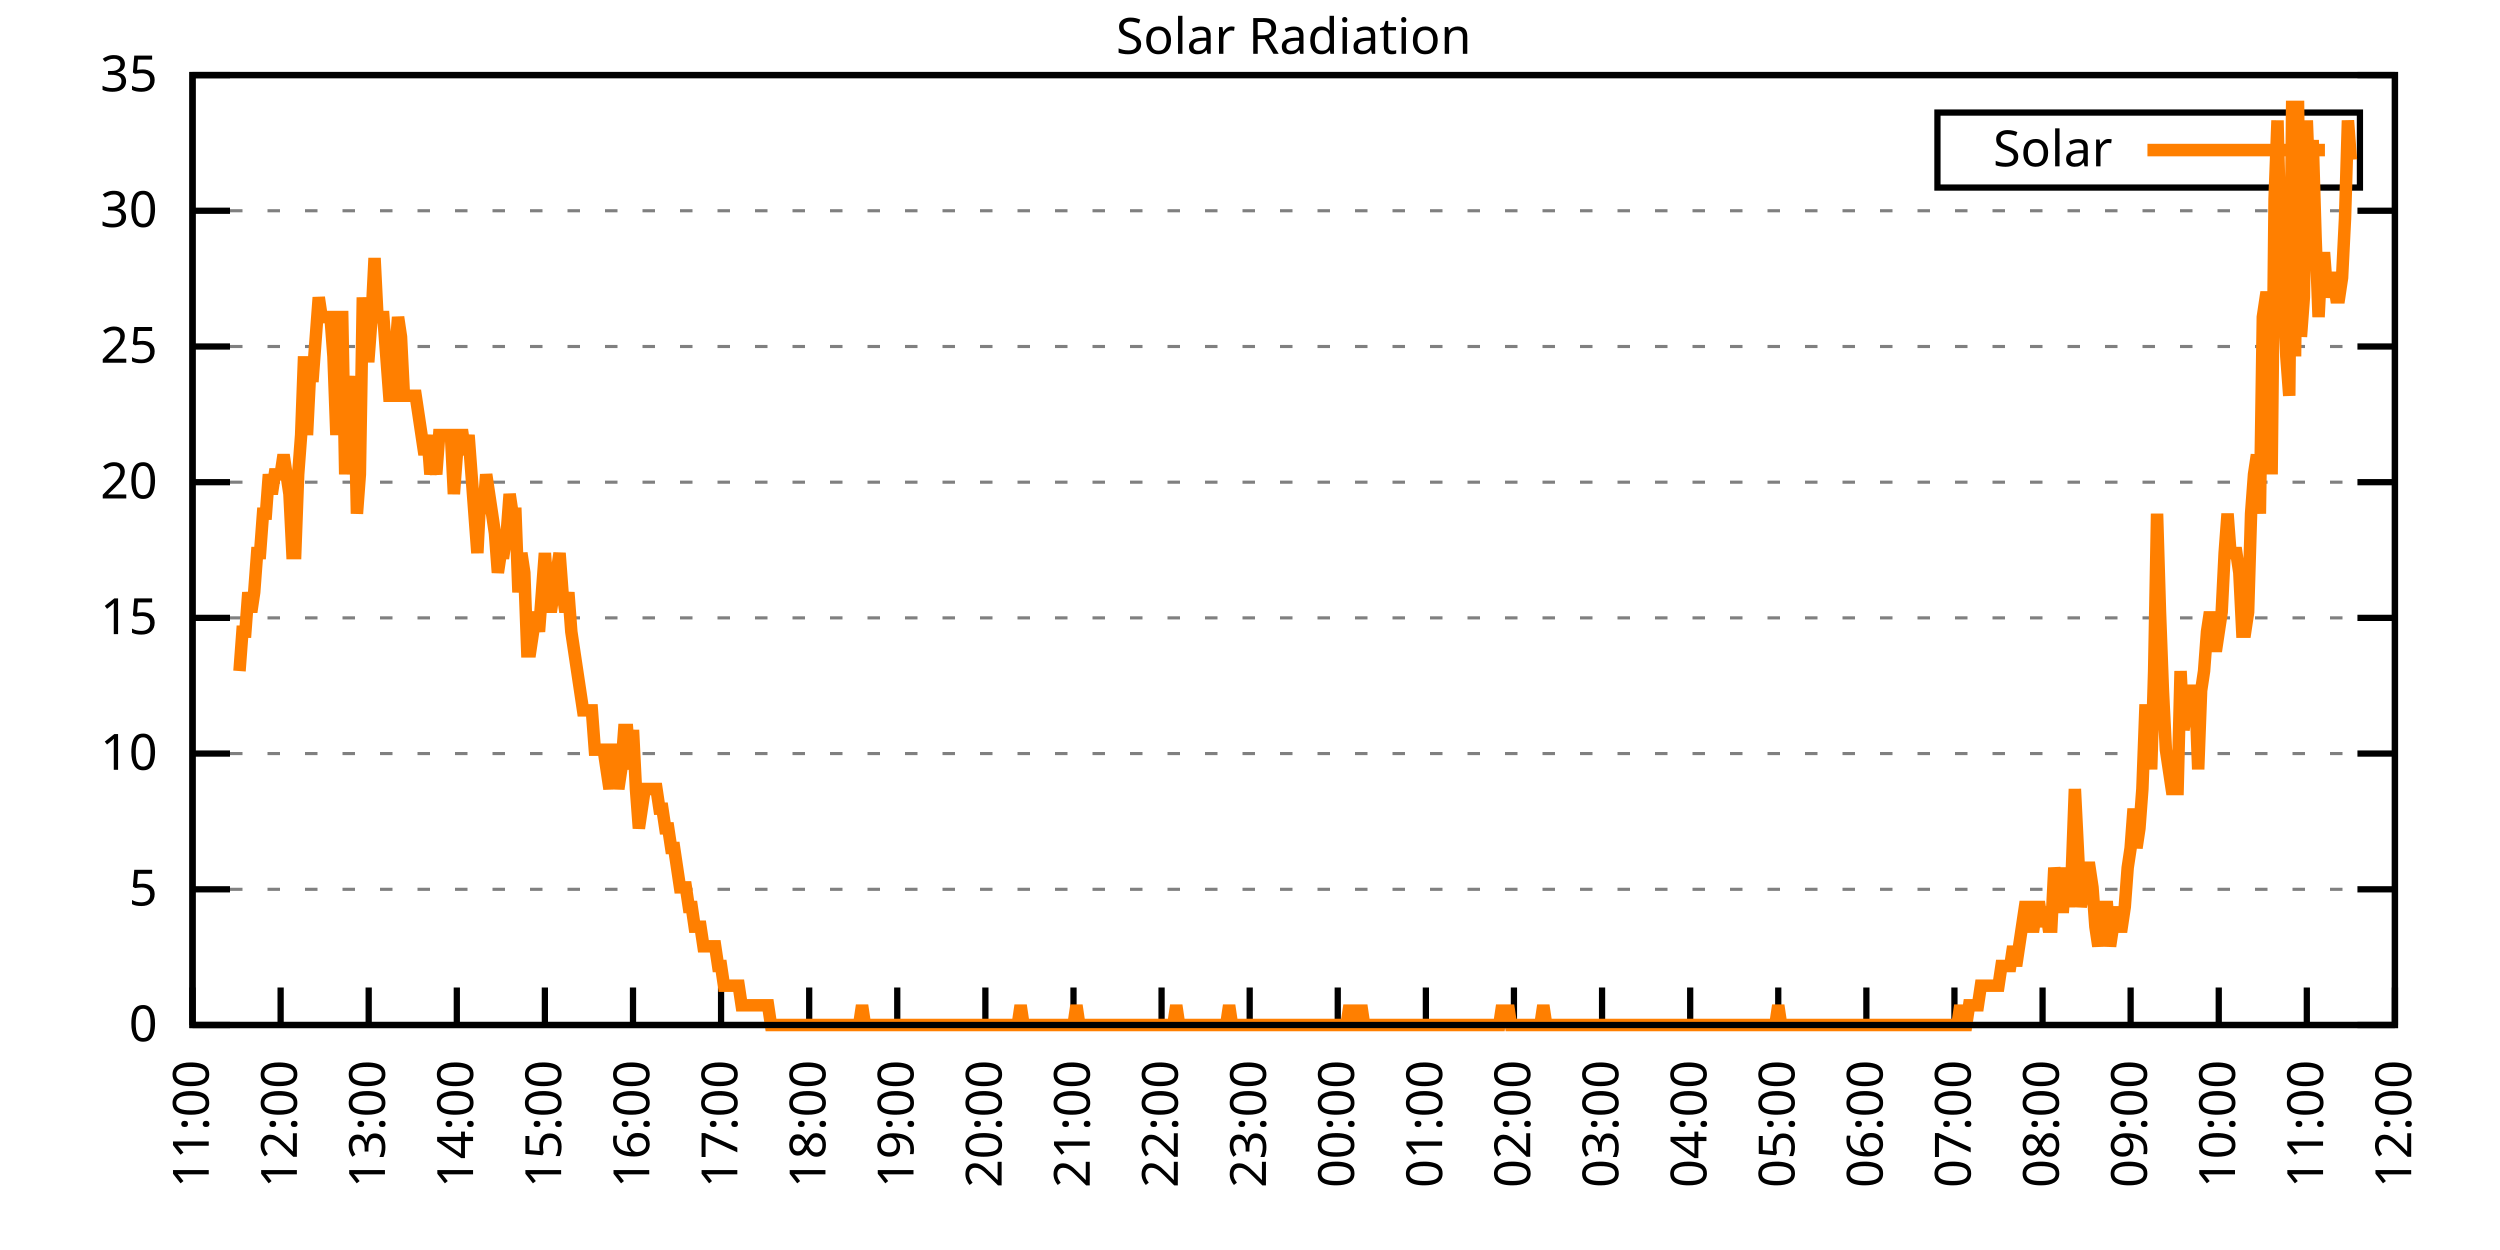
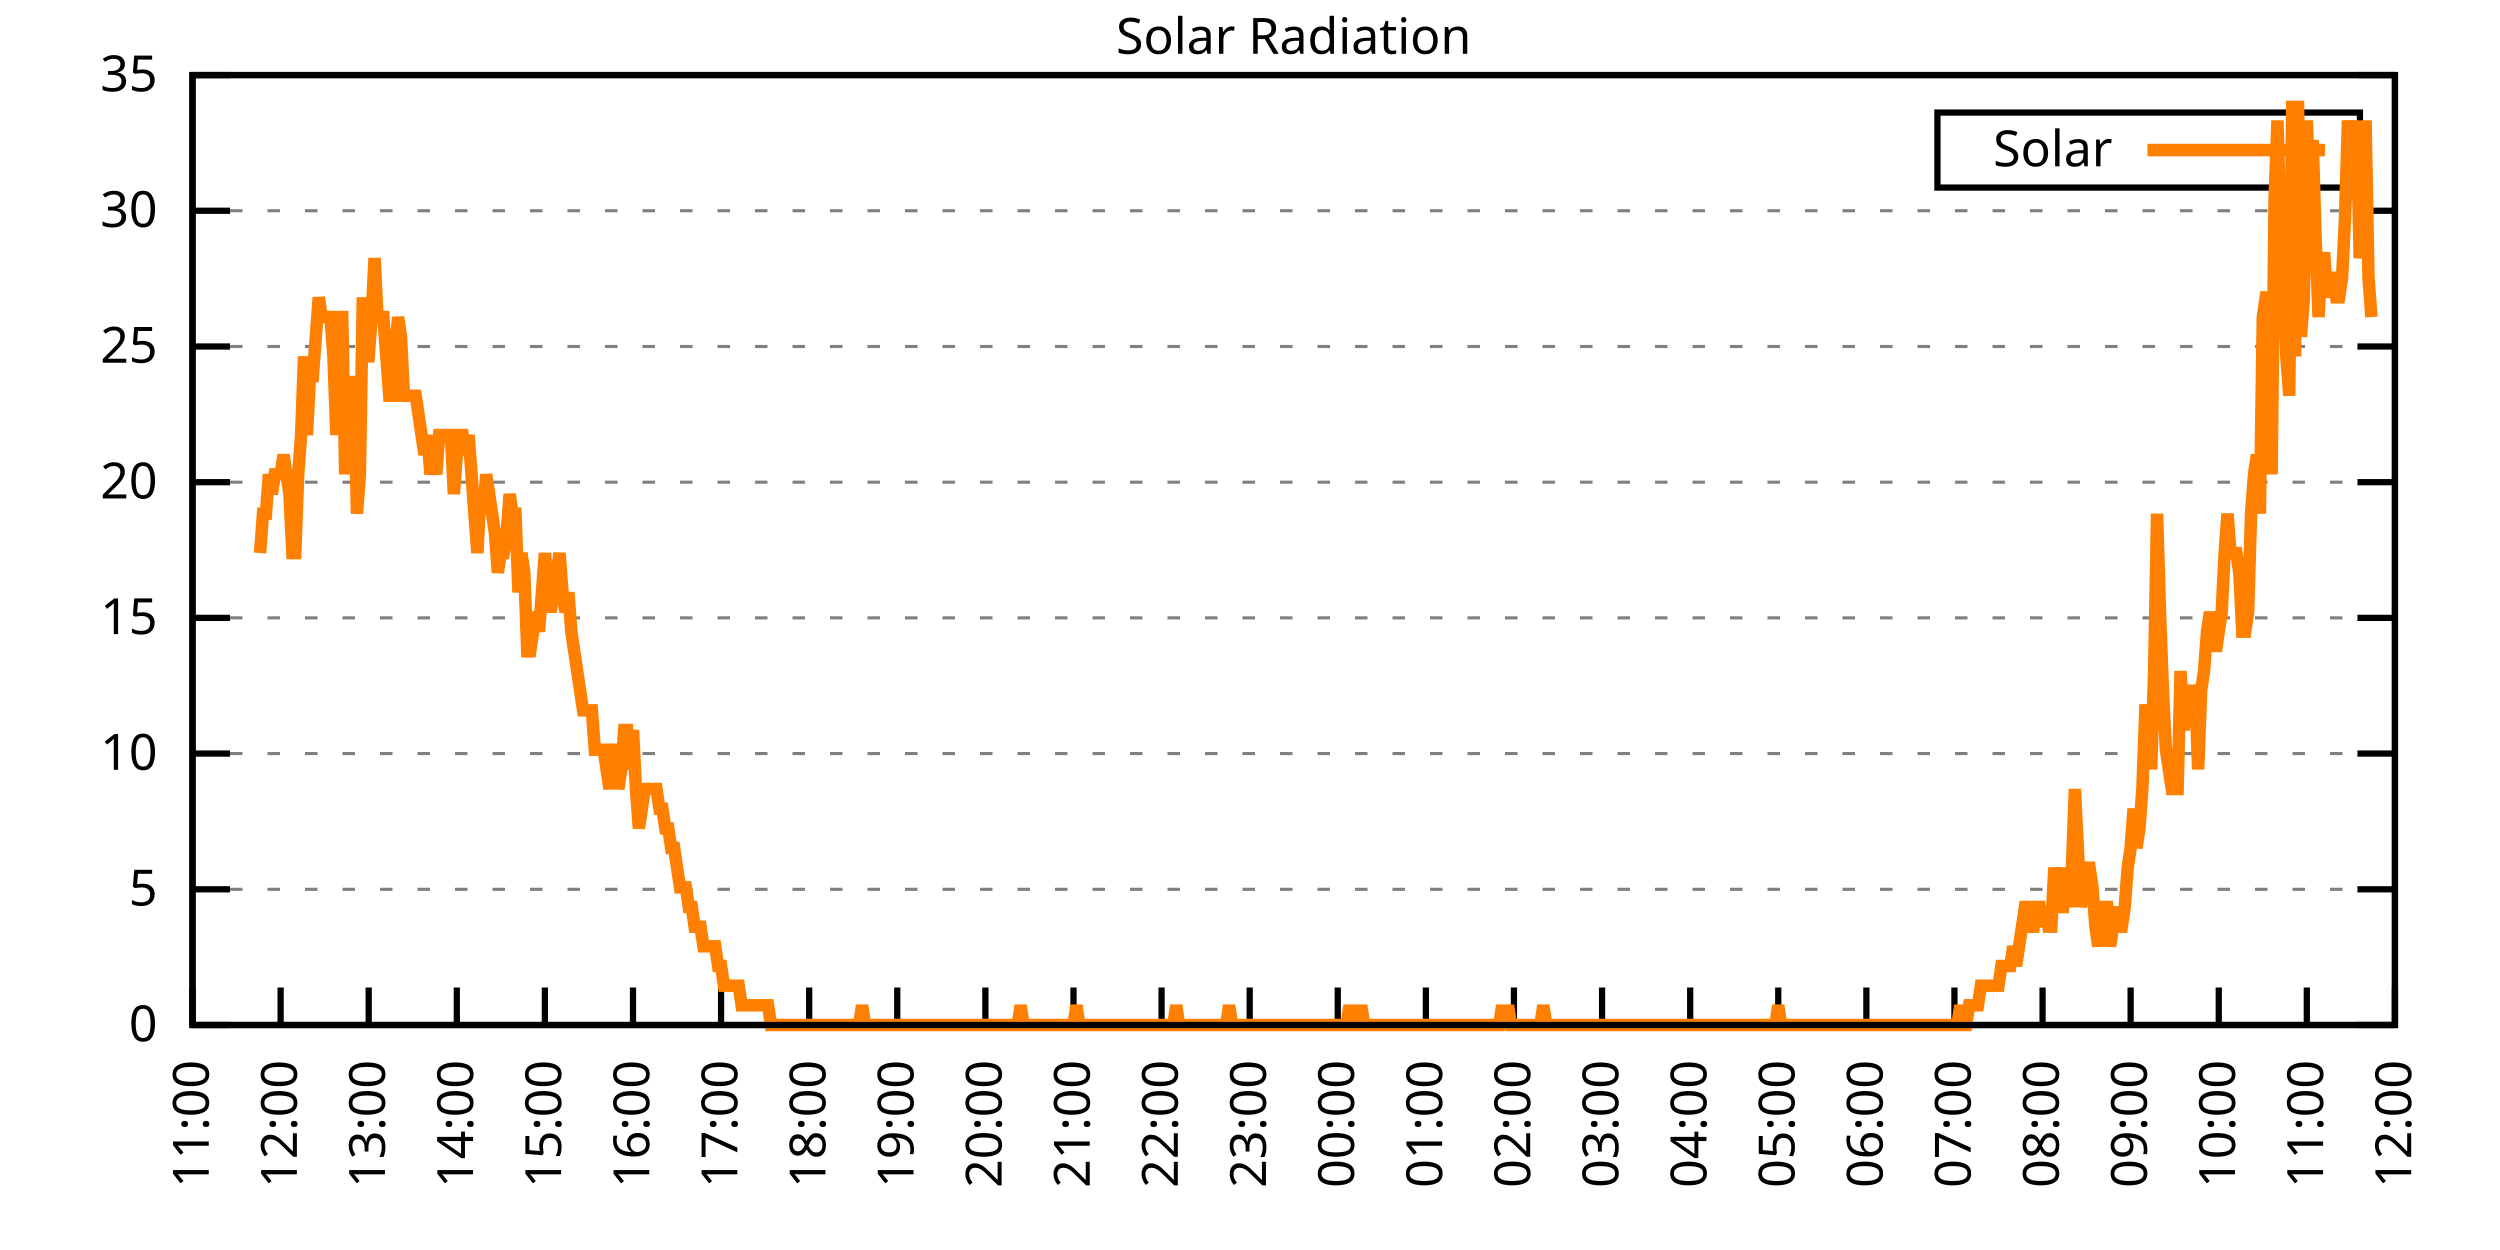
<svg xmlns="http://www.w3.org/2000/svg" xmlns:xlink="http://www.w3.org/1999/xlink" width="400" height="200" viewBox="0 0 400 200">
  <g id="gnuplot_canvas">
    <rect x="0" y="0" width="400" height="200" fill="none" />
    <defs>
      <circle id="gpDot" r="0.5" stroke-width="0.5" stroke="currentColor" />
      <path id="gpPt0" stroke-width="0.333" stroke="currentColor" d="M-1,0 h2 M0,-1 v2" />
      <path id="gpPt1" stroke-width="0.333" stroke="currentColor" d="M-1,-1 L1,1 M1,-1 L-1,1" />
      <path id="gpPt2" stroke-width="0.333" stroke="currentColor" d="M-1,0 L1,0 M0,-1 L0,1 M-1,-1 L1,1 M-1,1 L1,-1" />
      <rect id="gpPt3" stroke-width="0.333" stroke="currentColor" x="-1" y="-1" width="2" height="2" />
      <rect id="gpPt4" stroke-width="0.333" stroke="currentColor" fill="currentColor" x="-1" y="-1" width="2" height="2" />
      <circle id="gpPt5" stroke-width="0.333" stroke="currentColor" cx="0" cy="0" r="1" />
      <use xlink:href="#gpPt5" id="gpPt6" fill="currentColor" stroke="none" />
      <path id="gpPt7" stroke-width="0.333" stroke="currentColor" d="M0,-1.33 L-1.33,0.67 L1.33,0.67 z" />
      <use xlink:href="#gpPt7" id="gpPt8" fill="currentColor" stroke="none" />
      <use xlink:href="#gpPt7" id="gpPt9" stroke="currentColor" transform="rotate(180)" />
      <use xlink:href="#gpPt9" id="gpPt10" fill="currentColor" stroke="none" />
      <use xlink:href="#gpPt3" id="gpPt11" stroke="currentColor" transform="rotate(45)" />
      <use xlink:href="#gpPt11" id="gpPt12" fill="currentColor" stroke="none" />
      <path id="gpPt13" stroke-width="0.333" stroke="currentColor" d="M0,1.330 L1.265,0.411 L0.782,-1.067 L-0.782,-1.076 L-1.265,0.411 z" />
      <use xlink:href="#gpPt13" id="gpPt14" fill="currentColor" stroke="none" />
      <filter id="textbox" filterUnits="objectBoundingBox" x="0" y="0" height="1" width="1">
        <feFlood flood-color="white" flood-opacity="1" result="bgnd" />
        <feComposite in="SourceGraphic" in2="bgnd" operator="atop" />
      </filter>
      <filter id="greybox" filterUnits="objectBoundingBox" x="0" y="0" height="1" width="1">
        <feFlood flood-color="lightgrey" flood-opacity="1" result="grey" />
        <feComposite in="SourceGraphic" in2="grey" operator="atop" />
      </filter>
    </defs>
    <g fill="none" color="white" stroke="currentColor" stroke-width="1.00" stroke-linecap="butt" stroke-linejoin="miter">
</g>
    <g fill="none" color="black" stroke="currentColor" stroke-width="1.00" stroke-linecap="butt" stroke-linejoin="miter">
      <g stroke="none" shape-rendering="crispEdges">
        <polygon fill="rgb(255, 255, 255)" points="30.80,164.00 383.18,164.00 383.18,12.02 30.80,12.02 " />
      </g>
    </g>
    <g fill="none" color="black" stroke="currentColor" stroke-width="1.00" stroke-linecap="butt" stroke-linejoin="miter">
</g>
    <g fill="none" color="black" stroke="black" stroke-width="0.50" stroke-linecap="butt" stroke-linejoin="miter">
</g>
    <g fill="none" color="gray" stroke="currentColor" stroke-width="0.50" stroke-linecap="butt" stroke-linejoin="miter">
      <path stroke="gray" stroke-dasharray="2,4" class="gridline" d="M30.80,164.00 L383.19,164.00  " />
    </g>
    <g fill="none" color="gray" stroke="gray" stroke-width="1.00" stroke-linecap="butt" stroke-linejoin="miter">
</g>
    <g fill="none" color="black" stroke="currentColor" stroke-width="1.00" stroke-linecap="butt" stroke-linejoin="miter">
      <path stroke="black" d="M30.80,164.00 L36.80,164.00 M383.19,164.00 L377.19,164.00  " />
      <g transform="translate(25.20,166.60)" stroke="none" fill="black" font-family="Sans" font-size="8.00" text-anchor="end">
        <text>
          <tspan font-family="Sans"> 0</tspan>
        </text>
      </g>
    </g>
    <g fill="none" color="black" stroke="currentColor" stroke-width="1.00" stroke-linecap="butt" stroke-linejoin="miter">
</g>
    <g fill="none" color="black" stroke="black" stroke-width="0.50" stroke-linecap="butt" stroke-linejoin="miter">
</g>
    <g fill="none" color="gray" stroke="currentColor" stroke-width="0.50" stroke-linecap="butt" stroke-linejoin="miter">
      <path stroke="gray" stroke-dasharray="2,4" class="gridline" d="M30.80,142.29 L383.19,142.29  " />
    </g>
    <g fill="none" color="gray" stroke="gray" stroke-width="1.00" stroke-linecap="butt" stroke-linejoin="miter">
</g>
    <g fill="none" color="black" stroke="currentColor" stroke-width="1.00" stroke-linecap="butt" stroke-linejoin="miter">
      <path stroke="black" d="M30.80,142.29 L36.80,142.29 M383.19,142.29 L377.19,142.29  " />
      <g transform="translate(25.20,144.89)" stroke="none" fill="black" font-family="Sans" font-size="8.00" text-anchor="end">
        <text>
          <tspan font-family="Sans"> 5</tspan>
        </text>
      </g>
    </g>
    <g fill="none" color="black" stroke="currentColor" stroke-width="1.00" stroke-linecap="butt" stroke-linejoin="miter">
</g>
    <g fill="none" color="black" stroke="black" stroke-width="0.50" stroke-linecap="butt" stroke-linejoin="miter">
</g>
    <g fill="none" color="gray" stroke="currentColor" stroke-width="0.50" stroke-linecap="butt" stroke-linejoin="miter">
      <path stroke="gray" stroke-dasharray="2,4" class="gridline" d="M30.80,120.57 L383.19,120.57  " />
    </g>
    <g fill="none" color="gray" stroke="gray" stroke-width="1.00" stroke-linecap="butt" stroke-linejoin="miter">
</g>
    <g fill="none" color="black" stroke="currentColor" stroke-width="1.00" stroke-linecap="butt" stroke-linejoin="miter">
      <path stroke="black" d="M30.80,120.57 L36.80,120.57 M383.19,120.57 L377.19,120.57  " />
      <g transform="translate(25.20,123.17)" stroke="none" fill="black" font-family="Sans" font-size="8.00" text-anchor="end">
        <text>
          <tspan font-family="Sans"> 10</tspan>
        </text>
      </g>
    </g>
    <g fill="none" color="black" stroke="currentColor" stroke-width="1.00" stroke-linecap="butt" stroke-linejoin="miter">
</g>
    <g fill="none" color="black" stroke="black" stroke-width="0.50" stroke-linecap="butt" stroke-linejoin="miter">
</g>
    <g fill="none" color="gray" stroke="currentColor" stroke-width="0.50" stroke-linecap="butt" stroke-linejoin="miter">
      <path stroke="gray" stroke-dasharray="2,4" class="gridline" d="M30.80,98.86 L383.19,98.86  " />
    </g>
    <g fill="none" color="gray" stroke="gray" stroke-width="1.00" stroke-linecap="butt" stroke-linejoin="miter">
</g>
    <g fill="none" color="black" stroke="currentColor" stroke-width="1.00" stroke-linecap="butt" stroke-linejoin="miter">
      <path stroke="black" d="M30.80,98.86 L36.80,98.86 M383.19,98.86 L377.19,98.86  " />
      <g transform="translate(25.20,101.46)" stroke="none" fill="black" font-family="Sans" font-size="8.00" text-anchor="end">
        <text>
          <tspan font-family="Sans"> 15</tspan>
        </text>
      </g>
    </g>
    <g fill="none" color="black" stroke="currentColor" stroke-width="1.00" stroke-linecap="butt" stroke-linejoin="miter">
</g>
    <g fill="none" color="black" stroke="black" stroke-width="0.50" stroke-linecap="butt" stroke-linejoin="miter">
</g>
    <g fill="none" color="gray" stroke="currentColor" stroke-width="0.50" stroke-linecap="butt" stroke-linejoin="miter">
      <path stroke="gray" stroke-dasharray="2,4" class="gridline" d="M30.80,77.15 L383.19,77.15  " />
    </g>
    <g fill="none" color="gray" stroke="gray" stroke-width="1.00" stroke-linecap="butt" stroke-linejoin="miter">
</g>
    <g fill="none" color="black" stroke="currentColor" stroke-width="1.00" stroke-linecap="butt" stroke-linejoin="miter">
      <path stroke="black" d="M30.80,77.15 L36.80,77.15 M383.19,77.15 L377.19,77.15  " />
      <g transform="translate(25.20,79.75)" stroke="none" fill="black" font-family="Sans" font-size="8.00" text-anchor="end">
        <text>
          <tspan font-family="Sans"> 20</tspan>
        </text>
      </g>
    </g>
    <g fill="none" color="black" stroke="currentColor" stroke-width="1.00" stroke-linecap="butt" stroke-linejoin="miter">
</g>
    <g fill="none" color="black" stroke="black" stroke-width="0.50" stroke-linecap="butt" stroke-linejoin="miter">
</g>
    <g fill="none" color="gray" stroke="currentColor" stroke-width="0.50" stroke-linecap="butt" stroke-linejoin="miter">
      <path stroke="gray" stroke-dasharray="2,4" class="gridline" d="M30.80,55.44 L383.19,55.44  " />
    </g>
    <g fill="none" color="gray" stroke="gray" stroke-width="1.00" stroke-linecap="butt" stroke-linejoin="miter">
</g>
    <g fill="none" color="black" stroke="currentColor" stroke-width="1.00" stroke-linecap="butt" stroke-linejoin="miter">
      <path stroke="black" d="M30.80,55.44 L36.80,55.44 M383.19,55.44 L377.19,55.44  " />
      <g transform="translate(25.20,58.04)" stroke="none" fill="black" font-family="Sans" font-size="8.00" text-anchor="end">
        <text>
          <tspan font-family="Sans"> 25</tspan>
        </text>
      </g>
    </g>
    <g fill="none" color="black" stroke="currentColor" stroke-width="1.00" stroke-linecap="butt" stroke-linejoin="miter">
</g>
    <g fill="none" color="black" stroke="black" stroke-width="0.50" stroke-linecap="butt" stroke-linejoin="miter">
</g>
    <g fill="none" color="gray" stroke="currentColor" stroke-width="0.50" stroke-linecap="butt" stroke-linejoin="miter">
      <path stroke="gray" stroke-dasharray="2,4" class="gridline" d="M30.80,33.72 L383.19,33.72  " />
    </g>
    <g fill="none" color="gray" stroke="gray" stroke-width="1.00" stroke-linecap="butt" stroke-linejoin="miter">
</g>
    <g fill="none" color="black" stroke="currentColor" stroke-width="1.00" stroke-linecap="butt" stroke-linejoin="miter">
      <path stroke="black" d="M30.80,33.72 L36.80,33.72 M383.19,33.72 L377.19,33.72  " />
      <g transform="translate(25.20,36.32)" stroke="none" fill="black" font-family="Sans" font-size="8.00" text-anchor="end">
        <text>
          <tspan font-family="Sans"> 30</tspan>
        </text>
      </g>
    </g>
    <g fill="none" color="black" stroke="currentColor" stroke-width="1.00" stroke-linecap="butt" stroke-linejoin="miter">
</g>
    <g fill="none" color="black" stroke="black" stroke-width="0.50" stroke-linecap="butt" stroke-linejoin="miter">
</g>
    <g fill="none" color="gray" stroke="currentColor" stroke-width="0.50" stroke-linecap="butt" stroke-linejoin="miter">
      <path stroke="gray" stroke-dasharray="2,4" class="gridline" d="M30.80,12.01 L383.19,12.01  " />
    </g>
    <g fill="none" color="gray" stroke="gray" stroke-width="1.00" stroke-linecap="butt" stroke-linejoin="miter">
</g>
    <g fill="none" color="black" stroke="currentColor" stroke-width="1.00" stroke-linecap="butt" stroke-linejoin="miter">
      <path stroke="black" d="M30.80,12.01 L36.80,12.01 M383.19,12.01 L377.19,12.01  " />
      <g transform="translate(25.20,14.61)" stroke="none" fill="black" font-family="Sans" font-size="8.00" text-anchor="end">
        <text>
          <tspan font-family="Sans"> 35</tspan>
        </text>
      </g>
    </g>
    <g fill="none" color="black" stroke="currentColor" stroke-width="1.00" stroke-linecap="butt" stroke-linejoin="miter">
      <path stroke="black" d="M30.80,164.00 L30.80,158.00  " />
      <g transform="translate(33.40,169.60) rotate(270.00)" stroke="none" fill="black" font-family="Sans" font-size="8.00" text-anchor="end">
        <text>
          <tspan font-family="Sans">11:00</tspan>
        </text>
      </g>
    </g>
    <g fill="none" color="black" stroke="currentColor" stroke-width="1.00" stroke-linecap="butt" stroke-linejoin="miter">
      <path stroke="black" d="M44.90,164.00 L44.90,158.00  " />
      <g transform="translate(47.50,169.60) rotate(270.00)" stroke="none" fill="black" font-family="Sans" font-size="8.00" text-anchor="end">
        <text>
          <tspan font-family="Sans">12:00</tspan>
        </text>
      </g>
    </g>
    <g fill="none" color="black" stroke="currentColor" stroke-width="1.00" stroke-linecap="butt" stroke-linejoin="miter">
      <path stroke="black" d="M58.99,164.00 L58.99,158.00  " />
      <g transform="translate(61.59,169.60) rotate(270.00)" stroke="none" fill="black" font-family="Sans" font-size="8.00" text-anchor="end">
        <text>
          <tspan font-family="Sans">13:00</tspan>
        </text>
      </g>
    </g>
    <g fill="none" color="black" stroke="currentColor" stroke-width="1.00" stroke-linecap="butt" stroke-linejoin="miter">
      <path stroke="black" d="M73.09,164.00 L73.09,158.00  " />
      <g transform="translate(75.69,169.60) rotate(270.00)" stroke="none" fill="black" font-family="Sans" font-size="8.00" text-anchor="end">
        <text>
          <tspan font-family="Sans">14:00</tspan>
        </text>
      </g>
    </g>
    <g fill="none" color="black" stroke="currentColor" stroke-width="1.00" stroke-linecap="butt" stroke-linejoin="miter">
      <path stroke="black" d="M87.18,164.00 L87.18,158.00  " />
      <g transform="translate(89.78,169.60) rotate(270.00)" stroke="none" fill="black" font-family="Sans" font-size="8.00" text-anchor="end">
        <text>
          <tspan font-family="Sans">15:00</tspan>
        </text>
      </g>
    </g>
    <g fill="none" color="black" stroke="currentColor" stroke-width="1.00" stroke-linecap="butt" stroke-linejoin="miter">
      <path stroke="black" d="M101.28,164.00 L101.28,158.00  " />
      <g transform="translate(103.88,169.60) rotate(270.00)" stroke="none" fill="black" font-family="Sans" font-size="8.00" text-anchor="end">
        <text>
          <tspan font-family="Sans">16:00</tspan>
        </text>
      </g>
    </g>
    <g fill="none" color="black" stroke="currentColor" stroke-width="1.00" stroke-linecap="butt" stroke-linejoin="miter">
      <path stroke="black" d="M115.37,164.00 L115.37,158.00  " />
      <g transform="translate(117.97,169.60) rotate(270.00)" stroke="none" fill="black" font-family="Sans" font-size="8.00" text-anchor="end">
        <text>
          <tspan font-family="Sans">17:00</tspan>
        </text>
      </g>
    </g>
    <g fill="none" color="black" stroke="currentColor" stroke-width="1.00" stroke-linecap="butt" stroke-linejoin="miter">
      <path stroke="black" d="M129.47,164.00 L129.47,158.00  " />
      <g transform="translate(132.07,169.60) rotate(270.00)" stroke="none" fill="black" font-family="Sans" font-size="8.00" text-anchor="end">
        <text>
          <tspan font-family="Sans">18:00</tspan>
        </text>
      </g>
    </g>
    <g fill="none" color="black" stroke="currentColor" stroke-width="1.00" stroke-linecap="butt" stroke-linejoin="miter">
      <path stroke="black" d="M143.56,164.00 L143.56,158.00  " />
      <g transform="translate(146.16,169.60) rotate(270.00)" stroke="none" fill="black" font-family="Sans" font-size="8.00" text-anchor="end">
        <text>
          <tspan font-family="Sans">19:00</tspan>
        </text>
      </g>
    </g>
    <g fill="none" color="black" stroke="currentColor" stroke-width="1.00" stroke-linecap="butt" stroke-linejoin="miter">
      <path stroke="black" d="M157.66,164.00 L157.66,158.00  " />
      <g transform="translate(160.26,169.60) rotate(270.00)" stroke="none" fill="black" font-family="Sans" font-size="8.00" text-anchor="end">
        <text>
          <tspan font-family="Sans">20:00</tspan>
        </text>
      </g>
    </g>
    <g fill="none" color="black" stroke="currentColor" stroke-width="1.00" stroke-linecap="butt" stroke-linejoin="miter">
      <path stroke="black" d="M171.76,164.00 L171.76,158.00  " />
      <g transform="translate(174.36,169.60) rotate(270.00)" stroke="none" fill="black" font-family="Sans" font-size="8.00" text-anchor="end">
        <text>
          <tspan font-family="Sans">21:00</tspan>
        </text>
      </g>
    </g>
    <g fill="none" color="black" stroke="currentColor" stroke-width="1.00" stroke-linecap="butt" stroke-linejoin="miter">
      <path stroke="black" d="M185.85,164.00 L185.85,158.00  " />
      <g transform="translate(188.45,169.60) rotate(270.00)" stroke="none" fill="black" font-family="Sans" font-size="8.00" text-anchor="end">
        <text>
          <tspan font-family="Sans">22:00</tspan>
        </text>
      </g>
    </g>
    <g fill="none" color="black" stroke="currentColor" stroke-width="1.00" stroke-linecap="butt" stroke-linejoin="miter">
      <path stroke="black" d="M199.95,164.00 L199.95,158.00  " />
      <g transform="translate(202.55,169.60) rotate(270.00)" stroke="none" fill="black" font-family="Sans" font-size="8.00" text-anchor="end">
        <text>
          <tspan font-family="Sans">23:00</tspan>
        </text>
      </g>
    </g>
    <g fill="none" color="black" stroke="currentColor" stroke-width="1.00" stroke-linecap="butt" stroke-linejoin="miter">
      <path stroke="black" d="M214.04,164.00 L214.04,158.00  " />
      <g transform="translate(216.64,169.60) rotate(270.00)" stroke="none" fill="black" font-family="Sans" font-size="8.00" text-anchor="end">
        <text>
          <tspan font-family="Sans">00:00</tspan>
        </text>
      </g>
    </g>
    <g fill="none" color="black" stroke="currentColor" stroke-width="1.00" stroke-linecap="butt" stroke-linejoin="miter">
      <path stroke="black" d="M228.14,164.00 L228.14,158.00  " />
      <g transform="translate(230.74,169.60) rotate(270.00)" stroke="none" fill="black" font-family="Sans" font-size="8.00" text-anchor="end">
        <text>
          <tspan font-family="Sans">01:00</tspan>
        </text>
      </g>
    </g>
    <g fill="none" color="black" stroke="currentColor" stroke-width="1.00" stroke-linecap="butt" stroke-linejoin="miter">
      <path stroke="black" d="M242.23,164.00 L242.23,158.00  " />
      <g transform="translate(244.83,169.60) rotate(270.00)" stroke="none" fill="black" font-family="Sans" font-size="8.00" text-anchor="end">
        <text>
          <tspan font-family="Sans">02:00</tspan>
        </text>
      </g>
    </g>
    <g fill="none" color="black" stroke="currentColor" stroke-width="1.00" stroke-linecap="butt" stroke-linejoin="miter">
      <path stroke="black" d="M256.33,164.00 L256.33,158.00  " />
      <g transform="translate(258.93,169.60) rotate(270.00)" stroke="none" fill="black" font-family="Sans" font-size="8.00" text-anchor="end">
        <text>
          <tspan font-family="Sans">03:00</tspan>
        </text>
      </g>
    </g>
    <g fill="none" color="black" stroke="currentColor" stroke-width="1.00" stroke-linecap="butt" stroke-linejoin="miter">
      <path stroke="black" d="M270.43,164.00 L270.43,158.00  " />
      <g transform="translate(273.03,169.60) rotate(270.00)" stroke="none" fill="black" font-family="Sans" font-size="8.00" text-anchor="end">
        <text>
          <tspan font-family="Sans">04:00</tspan>
        </text>
      </g>
    </g>
    <g fill="none" color="black" stroke="currentColor" stroke-width="1.00" stroke-linecap="butt" stroke-linejoin="miter">
      <path stroke="black" d="M284.52,164.00 L284.52,158.00  " />
      <g transform="translate(287.12,169.60) rotate(270.00)" stroke="none" fill="black" font-family="Sans" font-size="8.00" text-anchor="end">
        <text>
          <tspan font-family="Sans">05:00</tspan>
        </text>
      </g>
    </g>
    <g fill="none" color="black" stroke="currentColor" stroke-width="1.00" stroke-linecap="butt" stroke-linejoin="miter">
      <path stroke="black" d="M298.62,164.00 L298.62,158.00  " />
      <g transform="translate(301.22,169.60) rotate(270.00)" stroke="none" fill="black" font-family="Sans" font-size="8.00" text-anchor="end">
        <text>
          <tspan font-family="Sans">06:00</tspan>
        </text>
      </g>
    </g>
    <g fill="none" color="black" stroke="currentColor" stroke-width="1.00" stroke-linecap="butt" stroke-linejoin="miter">
      <path stroke="black" d="M312.71,164.00 L312.71,158.00  " />
      <g transform="translate(315.31,169.60) rotate(270.00)" stroke="none" fill="black" font-family="Sans" font-size="8.00" text-anchor="end">
        <text>
          <tspan font-family="Sans">07:00</tspan>
        </text>
      </g>
    </g>
    <g fill="none" color="black" stroke="currentColor" stroke-width="1.00" stroke-linecap="butt" stroke-linejoin="miter">
      <path stroke="black" d="M326.81,164.00 L326.81,158.00  " />
      <g transform="translate(329.41,169.60) rotate(270.00)" stroke="none" fill="black" font-family="Sans" font-size="8.00" text-anchor="end">
        <text>
          <tspan font-family="Sans">08:00</tspan>
        </text>
      </g>
    </g>
    <g fill="none" color="black" stroke="currentColor" stroke-width="1.00" stroke-linecap="butt" stroke-linejoin="miter">
      <path stroke="black" d="M340.90,164.00 L340.90,158.00  " />
      <g transform="translate(343.50,169.60) rotate(270.00)" stroke="none" fill="black" font-family="Sans" font-size="8.00" text-anchor="end">
        <text>
          <tspan font-family="Sans">09:00</tspan>
        </text>
      </g>
    </g>
    <g fill="none" color="black" stroke="currentColor" stroke-width="1.00" stroke-linecap="butt" stroke-linejoin="miter">
      <path stroke="black" d="M355.00,164.00 L355.00,158.00  " />
      <g transform="translate(357.60,169.60) rotate(270.00)" stroke="none" fill="black" font-family="Sans" font-size="8.00" text-anchor="end">
        <text>
          <tspan font-family="Sans">10:00</tspan>
        </text>
      </g>
    </g>
    <g fill="none" color="black" stroke="currentColor" stroke-width="1.00" stroke-linecap="butt" stroke-linejoin="miter">
      <path stroke="black" d="M369.09,164.00 L369.09,158.00  " />
      <g transform="translate(371.69,169.60) rotate(270.00)" stroke="none" fill="black" font-family="Sans" font-size="8.00" text-anchor="end">
        <text>
          <tspan font-family="Sans">11:00</tspan>
        </text>
      </g>
    </g>
    <g fill="none" color="black" stroke="currentColor" stroke-width="1.00" stroke-linecap="butt" stroke-linejoin="miter">
      <path stroke="black" d="M383.19,164.00 L383.19,158.00  " />
      <g transform="translate(385.79,169.60) rotate(270.00)" stroke="none" fill="black" font-family="Sans" font-size="8.00" text-anchor="end">
        <text>
          <tspan font-family="Sans">12:00</tspan>
        </text>
      </g>
    </g>
    <g fill="none" color="black" stroke="currentColor" stroke-width="1.00" stroke-linecap="butt" stroke-linejoin="miter">
</g>
    <g fill="none" color="black" stroke="currentColor" stroke-width="1.00" stroke-linecap="butt" stroke-linejoin="miter">
      <path stroke="black" d="M30.80,12.01 L30.80,164.00 L383.19,164.00 L383.19,12.01 L30.80,12.01 Z  " />
    </g>
    <g fill="none" color="black" stroke="currentColor" stroke-width="1.00" stroke-linecap="butt" stroke-linejoin="miter">
</g>
    <g fill="none" color="black" stroke="currentColor" stroke-width="1.00" stroke-linecap="butt" stroke-linejoin="miter">
      <path stroke="black" d="M309.99,30.01 L309.99,18.01 L377.59,18.01 L377.59,30.01 L309.99,30.01 Z  " />
    </g>
    <g id="Solar_Radiation_plot_1">
      <g fill="none" color="white" stroke="black" stroke-width="2.00" stroke-linecap="butt" stroke-linejoin="miter">
</g>
      <g fill="none" color="black" stroke="currentColor" stroke-width="2.00" stroke-linecap="butt" stroke-linejoin="miter">
        <g transform="translate(337.99,26.61)" stroke="none" fill="black" font-family="Sans" font-size="8.00" text-anchor="end">
          <text>
            <tspan font-family="Sans">Solar</tspan>
          </text>
        </g>
      </g>
      <g fill="none" color="black" stroke="currentColor" stroke-width="2.00" stroke-linecap="butt" stroke-linejoin="miter">
-         <path stroke="rgb(255, 127,   0)" d="M343.59,24.01 L371.99,24.01 M38.32,107.37 L38.79,101.07 L39.26,101.07 L39.73,94.78 L40.20,97.93 L40.67,94.78   L41.14,88.49 L41.61,88.49 L42.08,82.19 L42.55,82.19 L43.02,75.90 L43.49,79.05 L43.96,75.90 L44.43,75.90   L44.90,75.90 L45.37,72.76 L45.84,75.90 L46.31,79.05 L46.78,88.49 L47.24,88.49 L47.71,75.90 L48.18,69.61   L48.65,57.02 L49.12,69.61 L49.59,60.17 L50.06,60.17 L50.53,53.88 L51.00,47.58 L51.47,50.73 L51.94,50.73   L52.41,50.73 L52.88,50.73 L53.35,57.02 L53.82,69.61 L54.29,50.73 L54.76,50.73 L55.23,75.90 L55.70,63.32   L56.17,66.46 L56.64,60.17 L57.11,82.19 L57.58,75.90 L58.05,47.58 L58.52,57.02 L58.99,57.02 L59.46,50.73   L59.93,41.29 L60.40,50.73 L60.87,50.73 L61.34,50.73 L61.81,57.02 L62.28,63.32 L62.75,63.32 L63.22,57.02   L63.69,50.73 L64.16,53.88 L64.63,63.32 L65.10,63.32 L65.57,63.32 L66.04,63.32 L66.51,63.32 L66.98,66.46   L67.45,69.61 L67.92,72.76 L68.39,69.61 L68.86,75.90 L69.33,72.76 L69.80,75.90 L70.27,69.61 L70.74,69.61   L71.21,69.61 L71.68,69.61 L72.15,69.61 L72.62,79.05 L73.09,72.76 L73.56,69.61 L74.03,69.61 L74.50,72.76   L74.97,69.61 L75.44,75.90 L75.91,82.19 L76.38,88.49 L76.85,79.05 L77.32,82.19 L77.79,75.90 L78.26,79.05   L78.73,82.19 L79.19,85.34 L79.66,91.63 L80.13,88.49 L80.60,88.49 L81.07,85.34 L81.54,79.05 L82.01,82.19   L82.48,82.19 L82.95,94.78 L83.42,88.49 L83.89,91.63 L84.36,104.22 L84.83,104.22 L85.30,101.07 L85.77,97.93   L86.24,101.07 L86.71,94.78 L87.18,88.49 L87.65,94.78 L88.12,97.93 L88.59,94.78 L89.06,91.63 L89.53,88.49   L90.00,94.78 L90.47,97.93 L90.94,94.78 L91.41,101.07 L91.88,104.22 L92.35,107.37 L92.82,110.51 L93.29,113.66   L93.76,113.66 L94.23,113.66 L94.70,113.66 L95.17,119.95 L95.64,119.95 L96.11,119.95 L96.58,119.95 L97.05,123.10   L97.52,126.24 L97.99,119.95 L98.46,119.95 L98.93,126.24 L99.40,123.10 L99.87,116.80 L100.34,116.80 L100.81,123.10   L101.28,116.80 L101.75,126.24 L102.22,132.54 L102.69,129.39 L103.16,126.24 L103.63,126.24 L104.10,126.24 L104.57,126.24   L105.04,126.24 L105.51,129.39 L105.98,129.39 L106.45,132.54 L106.92,132.54 L107.39,135.68 L107.86,135.68 L108.33,138.83   L108.80,141.98 L109.27,141.98 L109.74,141.98 L110.21,145.12 L110.68,145.12 L111.14,148.27 L111.61,148.27 L112.08,148.27   L112.55,151.41 L113.02,151.41 L113.49,151.41 L113.96,151.41 L114.43,151.41 L114.90,154.56 L115.37,154.56 L115.84,157.71   L116.31,157.71 L116.78,157.71 L117.25,157.71 L117.72,157.71 L118.19,157.71 L118.66,160.85 L119.13,160.85 L119.60,160.85   L120.07,160.85 L120.54,160.85 L121.01,160.85 L121.48,160.85 L121.95,160.85 L122.42,160.85 L122.89,160.85 L123.36,164.00   L123.83,164.00 L124.30,164.00 L124.77,164.00 L125.24,164.00 L125.71,164.00 L126.18,164.00 L126.65,164.00 L127.12,164.00   L127.59,164.00 L128.06,164.00 L128.53,164.00 L129.00,164.00 L129.47,164.00 L129.94,164.00 L130.41,164.00 L130.88,164.00   L131.35,164.00 L131.82,164.00 L132.29,164.00 L132.76,164.00 L133.23,164.00 L133.70,164.00 L134.17,164.00 L134.64,164.00   L135.11,164.00 L135.58,164.00 L136.05,164.00 L136.52,164.00 L136.99,164.00 L137.46,164.00 L137.93,160.85 L138.40,164.00   L138.87,164.00 L139.34,164.00 L139.81,164.00 L140.28,164.00 L140.75,164.00 L141.22,164.00 L141.69,164.00 L142.16,164.00   L142.63,164.00 L143.09,164.00 L143.56,164.00 L144.03,164.00 L144.50,164.00 L144.97,164.00 L145.44,164.00 L145.91,164.00   L146.38,164.00 L146.85,164.00 L147.32,164.00 L147.79,164.00 L148.26,164.00 L148.73,164.00 L149.20,164.00 L149.67,164.00   L150.14,164.00 L150.61,164.00 L151.08,164.00 L151.55,164.00 L152.02,164.00 L152.49,164.00 L152.96,164.00 L153.43,164.00   L153.90,164.00 L154.37,164.00 L154.84,164.00 L155.31,164.00 L155.78,164.00 L156.25,164.00 L156.72,164.00 L157.19,164.00   L157.66,164.00 L158.13,164.00 L158.60,164.00 L159.07,164.00 L159.54,164.00 L160.01,164.00 L160.48,164.00 L160.95,164.00   L161.42,164.00 L161.89,164.00 L162.36,164.00 L162.83,164.00 L163.30,160.85 L163.77,164.00 L164.24,164.00 L164.71,164.00   L165.18,164.00 L165.65,164.00 L166.12,164.00 L166.59,164.00 L167.06,164.00 L167.53,164.00 L168.00,164.00 L168.47,164.00   L168.94,164.00 L169.41,164.00 L169.88,164.00 L170.35,164.00 L170.82,164.00 L171.29,164.00 L171.76,164.00 L172.23,160.85   L172.70,164.00 L173.17,164.00 L173.64,164.00 L174.11,164.00 L174.58,164.00 L175.04,164.00 L175.51,164.00 L175.98,164.00   L176.45,164.00 L176.92,164.00 L177.39,164.00 L177.86,164.00 L178.33,164.00 L178.80,164.00 L179.27,164.00 L179.74,164.00   L180.21,164.00 L180.68,164.00 L181.15,164.00 L181.62,164.00 L182.09,164.00 L182.56,164.00 L183.03,164.00 L183.50,164.00   L183.97,164.00 L184.44,164.00 L184.91,164.00 L185.38,164.00 L185.85,164.00 L186.32,164.00 L186.79,164.00 L187.26,164.00   L187.73,164.00 L188.20,160.85 L188.67,164.00 L189.14,164.00 L189.61,164.00 L190.08,164.00 L190.55,164.00 L191.02,164.00   L191.49,164.00 L191.96,164.00 L192.43,164.00 L192.90,164.00 L193.37,164.00 L193.84,164.00 L194.31,164.00 L194.78,164.00   L195.25,164.00 L195.72,164.00 L196.19,164.00 L196.66,160.85 L197.13,164.00 L197.60,164.00 L198.07,164.00 L198.54,164.00   L199.01,164.00 L199.48,164.00 L199.95,164.00 L200.42,164.00 L200.89,164.00 L201.36,164.00 L201.83,164.00 L202.30,164.00   L202.77,164.00 L203.24,164.00 L203.71,164.00 L204.18,164.00 L204.65,164.00 L205.12,164.00 L205.59,164.00 L206.06,164.00   L206.53,164.00 L207.00,164.00 L207.46,164.00 L207.93,164.00 L208.40,164.00 L208.87,164.00 L209.34,164.00 L209.81,164.00   L210.28,164.00 L210.75,164.00 L211.22,164.00 L211.69,164.00 L212.16,164.00 L212.63,164.00 L213.10,164.00 L213.57,164.00   L214.04,164.00 L214.51,164.00 L214.98,164.00 L215.45,164.00 L215.92,160.85 L216.39,164.00 L216.86,164.00 L217.33,164.00   L217.80,160.85 L218.27,164.00 L218.74,164.00 L219.21,164.00 L219.68,164.00 L220.15,164.00 L220.62,164.00 L221.09,164.00   L221.56,164.00 L222.03,164.00 L222.50,164.00 L222.97,164.00 L223.44,164.00 L223.91,164.00 L224.38,164.00 L224.85,164.00   L225.32,164.00 L225.79,164.00 L226.26,164.00 L226.73,164.00 L227.20,164.00 L227.67,164.00 L228.14,164.00 L228.61,164.00   L229.08,164.00 L229.55,164.00 L230.02,164.00 L230.49,164.00 L230.96,164.00 L231.43,164.00 L231.90,164.00 L232.37,164.00   L232.84,164.00 L233.31,164.00 L233.78,164.00 L234.25,164.00 L234.72,164.00 L235.19,164.00 L235.66,164.00 L236.13,164.00   L236.60,164.00 L237.07,164.00 L237.54,164.00 L238.01,164.00 L238.48,164.00 L238.95,164.00 L239.41,164.00 L239.88,164.00   L240.35,160.85 L240.82,164.00 L241.29,160.85 L241.76,164.00 L242.23,164.00 L242.70,164.00 L243.17,164.00 L243.64,164.00   L244.11,164.00 L244.58,164.00 L245.05,164.00 L245.52,164.00 L245.99,164.00 L246.46,164.00 L246.93,160.85 L247.40,164.00   L247.87,164.00 L248.34,164.00 L248.81,164.00 L249.28,164.00 L249.75,164.00 L250.22,164.00 L250.69,164.00 L251.16,164.00   L251.63,164.00 L252.10,164.00 L252.57,164.00 L253.04,164.00 L253.51,164.00 L253.98,164.00 L254.45,164.00 L254.92,164.00   L255.39,164.00 L255.86,164.00 L256.33,164.00 L256.80,164.00 L257.27,164.00 L257.74,164.00 L258.21,164.00 L258.68,164.00   L259.15,164.00 L259.62,164.00 L260.09,164.00 L260.56,164.00 L261.03,164.00 L261.50,164.00 L261.97,164.00 L262.44,164.00   L262.91,164.00 L263.38,164.00 L263.85,164.00 L264.32,164.00 L264.79,164.00 L265.26,164.00 L265.73,164.00 L266.20,164.00   L266.67,164.00 L267.14,164.00 L267.61,164.00 L268.08,164.00 L268.55,164.00 L269.02,164.00 L269.49,164.00 L269.96,164.00   L270.43,164.00 L270.90,164.00 L271.36,164.00 L271.83,164.00 L272.30,164.00 L272.77,164.00 L273.24,164.00 L273.71,164.00   L274.18,164.00 L274.65,164.00 L275.12,164.00 L275.59,164.00 L276.06,164.00 L276.53,164.00 L277.00,164.00 L277.47,164.00   L277.94,164.00 L278.41,164.00 L278.88,164.00 L279.35,164.00 L279.82,164.00 L280.29,164.00 L280.76,164.00 L281.23,164.00   L281.70,164.00 L282.17,164.00 L282.64,164.00 L283.11,164.00 L283.58,164.00 L284.05,164.00 L284.52,160.85 L284.99,164.00   L285.46,164.00 L285.93,164.00 L286.40,164.00 L286.87,164.00 L287.34,164.00 L287.81,164.00 L288.28,164.00 L288.75,164.00   L289.22,164.00 L289.69,164.00 L290.16,164.00 L290.63,164.00 L291.10,164.00 L291.57,164.00 L292.04,164.00 L292.51,164.00   L292.98,164.00 L293.45,164.00 L293.92,164.00 L294.39,164.00 L294.86,164.00 L295.33,164.00 L295.80,164.00 L296.27,164.00   L296.74,164.00 L297.21,164.00 L297.68,164.00 L298.15,164.00 L298.62,164.00 L299.09,164.00 L299.56,164.00 L300.03,164.00   L300.50,164.00 L300.97,164.00 L301.44,164.00 L301.91,164.00 L302.38,164.00 L302.85,164.00 L303.31,164.00 L303.78,164.00   L304.25,164.00 L304.72,164.00 L305.19,164.00 L305.66,164.00 L306.13,164.00 L306.60,164.00 L307.07,164.00 L307.54,164.00   L308.01,164.00 L308.48,164.00 L308.95,164.00 L309.42,164.00 L309.89,164.00 L310.36,164.00 L310.83,164.00 L311.30,164.00   L311.77,164.00 L312.24,164.00 L312.71,164.00 L313.18,164.00 L313.65,160.85 L314.12,164.00 L314.59,164.00 L315.06,160.85   L315.53,160.85 L316.00,160.85 L316.47,160.85 L316.94,157.71 L317.41,157.71 L317.88,157.71 L318.35,157.71 L318.82,157.71   L319.29,157.71 L319.76,157.71 L320.23,154.56 L320.70,154.56 L321.17,154.56 L321.64,154.56 L322.11,151.41 L322.58,154.56   L323.05,151.41 L323.52,148.27 L323.99,145.12 L324.46,145.12 L324.93,148.27 L325.40,148.27 L325.87,145.12 L326.34,145.12   L326.81,148.27 L327.28,145.12 L327.75,148.27 L328.22,148.27 L328.69,138.83 L329.16,141.98 L329.63,145.12 L330.10,145.12   L330.57,138.83 L331.04,145.12 L331.51,138.83 L331.98,126.24 L332.45,135.68 L332.92,145.12 L333.39,141.98 L333.86,138.83   L334.33,138.83 L334.80,141.98 L335.26,148.27 L335.73,151.41 L336.20,145.12 L336.67,145.12 L337.14,145.12 L337.61,151.41   L338.08,148.27 L338.55,145.12 L339.02,148.27 L339.49,148.27 L339.96,145.12 L340.43,138.83 L340.90,135.68 L341.37,129.39   L341.84,135.68 L342.31,132.54 L342.78,126.24 L343.25,113.66 L343.72,113.66 L344.19,123.10 L344.66,107.37 L345.13,82.19   L345.60,97.93 L346.07,110.51 L346.54,119.95 L347.01,123.10 L347.48,126.24 L347.95,126.24 L348.42,126.24 L348.89,107.37   L349.36,116.80 L349.83,113.66 L350.30,113.66 L350.77,110.51 L351.24,110.51 L351.71,123.10 L352.18,110.51 L352.65,107.37   L353.12,101.07 L353.59,97.93 L354.06,101.07 L354.53,104.22 L355.00,101.07 L355.47,97.93 L355.94,88.49 L356.41,82.19   L356.88,88.49 L357.35,88.49 L357.82,88.49 L358.29,91.63 L358.76,101.07 L359.23,101.07 L359.70,97.93 L360.17,82.19   L360.64,75.90 L361.11,72.76 L361.58,82.19 L362.05,50.73 L362.52,47.58 L362.99,47.58 L363.46,75.90 L363.93,31.85   L364.40,19.27 L364.87,38.15 L365.34,44.44 L365.81,57.02 L366.28,63.32 L366.75,16.12 L367.21,57.02 L367.68,16.12   L368.15,53.88 L368.62,47.58 L369.09,19.27 L369.56,31.85 L370.03,22.41 L370.50,38.15 L370.97,50.73 L371.44,41.29   L371.91,41.29 L372.38,47.58 L372.85,44.44 L373.32,44.44 L373.79,47.58 L374.26,47.58 L374.73,44.44 L375.20,35.00   L375.67,19.27 L376.14,25.56  " />
+         <path stroke="rgb(255, 127,   0)" d="M343.59,24.01 L371.99,24.01 M41.61,88.49 L42.08,82.19 L42.55,82.19 L43.02,75.90 L43.49,79.05 L43.96,75.90   L44.43,75.90 L44.90,75.90 L45.37,72.76 L45.84,75.90 L46.31,79.05 L46.78,88.49 L47.24,88.49 L47.71,75.90   L48.18,69.61 L48.65,57.02 L49.12,69.61 L49.59,60.17 L50.06,60.17 L50.53,53.88 L51.00,47.58 L51.47,50.73   L51.94,50.73 L52.41,50.73 L52.88,50.73 L53.35,57.02 L53.82,69.61 L54.29,50.73 L54.76,50.73 L55.23,75.90   L55.70,63.32 L56.17,66.46 L56.64,60.17 L57.11,82.19 L57.58,75.90 L58.05,47.58 L58.52,57.02 L58.99,57.02   L59.46,50.73 L59.93,41.29 L60.40,50.73 L60.87,50.73 L61.34,50.73 L61.81,57.02 L62.28,63.32 L62.75,63.32   L63.22,57.02 L63.69,50.73 L64.16,53.88 L64.63,63.32 L65.10,63.32 L65.57,63.32 L66.04,63.32 L66.51,63.32   L66.98,66.46 L67.45,69.61 L67.92,72.76 L68.39,69.61 L68.86,75.90 L69.33,72.76 L69.80,75.90 L70.27,69.61   L70.74,69.61 L71.21,69.61 L71.68,69.61 L72.15,69.61 L72.62,79.05 L73.09,72.76 L73.56,69.61 L74.03,69.61   L74.50,72.76 L74.97,69.61 L75.44,75.90 L75.91,82.19 L76.38,88.49 L76.85,79.05 L77.32,82.19 L77.79,75.90   L78.26,79.05 L78.73,82.19 L79.19,85.34 L79.66,91.63 L80.13,88.49 L80.60,88.49 L81.07,85.34 L81.54,79.05   L82.01,82.19 L82.48,82.19 L82.95,94.78 L83.42,88.49 L83.89,91.63 L84.36,104.22 L84.83,104.22 L85.30,101.07   L85.77,97.93 L86.24,101.07 L86.71,94.78 L87.18,88.49 L87.65,94.78 L88.12,97.93 L88.59,94.78 L89.06,91.63   L89.53,88.49 L90.00,94.78 L90.47,97.93 L90.94,94.78 L91.41,101.07 L91.88,104.22 L92.35,107.37 L92.82,110.51   L93.29,113.66 L93.76,113.66 L94.23,113.66 L94.70,113.66 L95.17,119.95 L95.64,119.95 L96.11,119.95 L96.58,119.95   L97.05,123.10 L97.52,126.24 L97.99,119.95 L98.46,119.95 L98.93,126.24 L99.40,123.10 L99.87,116.80 L100.34,116.80   L100.81,123.10 L101.28,116.80 L101.75,126.24 L102.22,132.54 L102.69,129.39 L103.16,126.24 L103.63,126.24 L104.10,126.24   L104.57,126.24 L105.04,126.24 L105.51,129.39 L105.98,129.39 L106.45,132.54 L106.92,132.54 L107.39,135.68 L107.86,135.68   L108.33,138.83 L108.80,141.98 L109.27,141.98 L109.74,141.98 L110.21,145.12 L110.68,145.12 L111.14,148.27 L111.61,148.27   L112.08,148.27 L112.55,151.41 L113.02,151.41 L113.49,151.41 L113.96,151.41 L114.43,151.41 L114.90,154.56 L115.37,154.56   L115.84,157.71 L116.31,157.71 L116.78,157.71 L117.25,157.71 L117.72,157.71 L118.19,157.71 L118.66,160.85 L119.13,160.85   L119.60,160.85 L120.07,160.85 L120.54,160.85 L121.01,160.85 L121.48,160.85 L121.95,160.85 L122.42,160.85 L122.89,160.85   L123.36,164.00 L123.83,164.00 L124.30,164.00 L124.77,164.00 L125.24,164.00 L125.71,164.00 L126.18,164.00 L126.65,164.00   L127.12,164.00 L127.59,164.00 L128.06,164.00 L128.53,164.00 L129.00,164.00 L129.47,164.00 L129.94,164.00 L130.41,164.00   L130.88,164.00 L131.35,164.00 L131.82,164.00 L132.29,164.00 L132.76,164.00 L133.23,164.00 L133.70,164.00 L134.17,164.00   L134.64,164.00 L135.11,164.00 L135.58,164.00 L136.05,164.00 L136.52,164.00 L136.99,164.00 L137.46,164.00 L137.93,160.85   L138.40,164.00 L138.87,164.00 L139.34,164.00 L139.81,164.00 L140.28,164.00 L140.75,164.00 L141.22,164.00 L141.69,164.00   L142.16,164.00 L142.63,164.00 L143.09,164.00 L143.56,164.00 L144.03,164.00 L144.50,164.00 L144.97,164.00 L145.44,164.00   L145.91,164.00 L146.38,164.00 L146.85,164.00 L147.32,164.00 L147.79,164.00 L148.26,164.00 L148.73,164.00 L149.20,164.00   L149.67,164.00 L150.14,164.00 L150.61,164.00 L151.08,164.00 L151.55,164.00 L152.02,164.00 L152.49,164.00 L152.96,164.00   L153.43,164.00 L153.90,164.00 L154.37,164.00 L154.84,164.00 L155.31,164.00 L155.78,164.00 L156.25,164.00 L156.72,164.00   L157.19,164.00 L157.66,164.00 L158.13,164.00 L158.60,164.00 L159.07,164.00 L159.54,164.00 L160.01,164.00 L160.48,164.00   L160.95,164.00 L161.42,164.00 L161.89,164.00 L162.36,164.00 L162.83,164.00 L163.30,160.85 L163.77,164.00 L164.24,164.00   L164.71,164.00 L165.18,164.00 L165.65,164.00 L166.12,164.00 L166.59,164.00 L167.06,164.00 L167.53,164.00 L168.00,164.00   L168.47,164.00 L168.94,164.00 L169.41,164.00 L169.88,164.00 L170.35,164.00 L170.82,164.00 L171.29,164.00 L171.76,164.00   L172.23,160.85 L172.70,164.00 L173.17,164.00 L173.64,164.00 L174.11,164.00 L174.58,164.00 L175.04,164.00 L175.51,164.00   L175.98,164.00 L176.45,164.00 L176.92,164.00 L177.39,164.00 L177.86,164.00 L178.33,164.00 L178.80,164.00 L179.27,164.00   L179.74,164.00 L180.21,164.00 L180.68,164.00 L181.15,164.00 L181.62,164.00 L182.09,164.00 L182.56,164.00 L183.03,164.00   L183.50,164.00 L183.97,164.00 L184.44,164.00 L184.91,164.00 L185.38,164.00 L185.85,164.00 L186.32,164.00 L186.79,164.00   L187.26,164.00 L187.73,164.00 L188.20,160.85 L188.67,164.00 L189.14,164.00 L189.61,164.00 L190.08,164.00 L190.55,164.00   L191.02,164.00 L191.49,164.00 L191.96,164.00 L192.43,164.00 L192.90,164.00 L193.37,164.00 L193.84,164.00 L194.31,164.00   L194.78,164.00 L195.25,164.00 L195.72,164.00 L196.19,164.00 L196.66,160.85 L197.13,164.00 L197.60,164.00 L198.07,164.00   L198.54,164.00 L199.01,164.00 L199.48,164.00 L199.95,164.00 L200.42,164.00 L200.89,164.00 L201.36,164.00 L201.83,164.00   L202.30,164.00 L202.77,164.00 L203.24,164.00 L203.71,164.00 L204.18,164.00 L204.65,164.00 L205.12,164.00 L205.59,164.00   L206.06,164.00 L206.53,164.00 L207.00,164.00 L207.46,164.00 L207.93,164.00 L208.40,164.00 L208.87,164.00 L209.34,164.00   L209.81,164.00 L210.28,164.00 L210.75,164.00 L211.22,164.00 L211.69,164.00 L212.16,164.00 L212.63,164.00 L213.10,164.00   L213.57,164.00 L214.04,164.00 L214.51,164.00 L214.98,164.00 L215.45,164.00 L215.92,160.85 L216.39,164.00 L216.86,164.00   L217.33,164.00 L217.80,160.85 L218.27,164.00 L218.74,164.00 L219.21,164.00 L219.68,164.00 L220.15,164.00 L220.62,164.00   L221.09,164.00 L221.56,164.00 L222.03,164.00 L222.50,164.00 L222.97,164.00 L223.44,164.00 L223.91,164.00 L224.38,164.00   L224.85,164.00 L225.32,164.00 L225.79,164.00 L226.26,164.00 L226.73,164.00 L227.20,164.00 L227.67,164.00 L228.14,164.00   L228.61,164.00 L229.08,164.00 L229.55,164.00 L230.02,164.00 L230.49,164.00 L230.96,164.00 L231.43,164.00 L231.90,164.00   L232.37,164.00 L232.84,164.00 L233.31,164.00 L233.78,164.00 L234.25,164.00 L234.72,164.00 L235.19,164.00 L235.66,164.00   L236.13,164.00 L236.60,164.00 L237.07,164.00 L237.54,164.00 L238.01,164.00 L238.48,164.00 L238.95,164.00 L239.41,164.00   L239.88,164.00 L240.35,160.85 L240.82,164.00 L241.29,160.85 L241.76,164.00 L242.23,164.00 L242.70,164.00 L243.17,164.00   L243.64,164.00 L244.11,164.00 L244.58,164.00 L245.05,164.00 L245.52,164.00 L245.99,164.00 L246.46,164.00 L246.93,160.85   L247.40,164.00 L247.87,164.00 L248.34,164.00 L248.81,164.00 L249.28,164.00 L249.75,164.00 L250.22,164.00 L250.69,164.00   L251.16,164.00 L251.63,164.00 L252.10,164.00 L252.57,164.00 L253.04,164.00 L253.51,164.00 L253.98,164.00 L254.45,164.00   L254.92,164.00 L255.39,164.00 L255.86,164.00 L256.33,164.00 L256.80,164.00 L257.27,164.00 L257.74,164.00 L258.21,164.00   L258.68,164.00 L259.15,164.00 L259.62,164.00 L260.09,164.00 L260.56,164.00 L261.03,164.00 L261.50,164.00 L261.97,164.00   L262.44,164.00 L262.91,164.00 L263.38,164.00 L263.85,164.00 L264.32,164.00 L264.79,164.00 L265.26,164.00 L265.73,164.00   L266.20,164.00 L266.67,164.00 L267.14,164.00 L267.61,164.00 L268.08,164.00 L268.55,164.00 L269.02,164.00 L269.49,164.00   L269.96,164.00 L270.43,164.00 L270.90,164.00 L271.36,164.00 L271.83,164.00 L272.30,164.00 L272.77,164.00 L273.24,164.00   L273.71,164.00 L274.18,164.00 L274.65,164.00 L275.12,164.00 L275.59,164.00 L276.06,164.00 L276.53,164.00 L277.00,164.00   L277.47,164.00 L277.94,164.00 L278.41,164.00 L278.88,164.00 L279.35,164.00 L279.82,164.00 L280.29,164.00 L280.76,164.00   L281.23,164.00 L281.70,164.00 L282.17,164.00 L282.64,164.00 L283.11,164.00 L283.58,164.00 L284.05,164.00 L284.52,160.85   L284.99,164.00 L285.46,164.00 L285.93,164.00 L286.40,164.00 L286.87,164.00 L287.34,164.00 L287.81,164.00 L288.28,164.00   L288.75,164.00 L289.22,164.00 L289.69,164.00 L290.16,164.00 L290.63,164.00 L291.10,164.00 L291.57,164.00 L292.04,164.00   L292.51,164.00 L292.98,164.00 L293.45,164.00 L293.92,164.00 L294.39,164.00 L294.86,164.00 L295.33,164.00 L295.80,164.00   L296.27,164.00 L296.74,164.00 L297.21,164.00 L297.68,164.00 L298.15,164.00 L298.62,164.00 L299.09,164.00 L299.56,164.00   L300.03,164.00 L300.50,164.00 L300.97,164.00 L301.44,164.00 L301.91,164.00 L302.38,164.00 L302.85,164.00 L303.31,164.00   L303.78,164.00 L304.25,164.00 L304.72,164.00 L305.19,164.00 L305.66,164.00 L306.13,164.00 L306.60,164.00 L307.07,164.00   L307.54,164.00 L308.01,164.00 L308.48,164.00 L308.95,164.00 L309.42,164.00 L309.89,164.00 L310.36,164.00 L310.83,164.00   L311.30,164.00 L311.77,164.00 L312.24,164.00 L312.71,164.00 L313.18,164.00 L313.65,160.85 L314.12,164.00 L314.59,164.00   L315.06,160.85 L315.53,160.85 L316.00,160.85 L316.47,160.85 L316.94,157.71 L317.41,157.71 L317.88,157.71 L318.35,157.71   L318.82,157.71 L319.29,157.71 L319.76,157.71 L320.23,154.56 L320.70,154.56 L321.17,154.56 L321.64,154.56 L322.11,151.41   L322.58,154.56 L323.05,151.41 L323.52,148.27 L323.99,145.12 L324.46,145.12 L324.93,148.27 L325.40,148.27 L325.87,145.12   L326.34,145.12 L326.81,148.27 L327.28,145.12 L327.75,148.27 L328.22,148.27 L328.69,138.83 L329.16,141.98 L329.63,145.12   L330.10,145.12 L330.57,138.83 L331.04,145.12 L331.51,138.83 L331.98,126.24 L332.45,135.68 L332.92,145.12 L333.39,141.98   L333.86,138.83 L334.33,138.83 L334.80,141.98 L335.26,148.27 L335.73,151.41 L336.20,145.12 L336.67,145.12 L337.14,145.12   L337.61,151.41 L338.08,148.27 L338.55,145.12 L339.02,148.27 L339.49,148.27 L339.96,145.12 L340.43,138.83 L340.90,135.68   L341.37,129.39 L341.84,135.68 L342.31,132.54 L342.78,126.24 L343.25,113.66 L343.72,113.66 L344.19,123.10 L344.66,107.37   L345.13,82.19 L345.60,97.93 L346.07,110.51 L346.54,119.95 L347.01,123.10 L347.48,126.24 L347.95,126.24 L348.42,126.24   L348.89,107.37 L349.36,116.80 L349.83,113.66 L350.30,113.66 L350.77,110.51 L351.24,110.51 L351.71,123.10 L352.18,110.51   L352.65,107.37 L353.12,101.07 L353.59,97.93 L354.06,101.07 L354.53,104.22 L355.00,101.07 L355.47,97.93 L355.94,88.49   L356.41,82.19 L356.88,88.49 L357.35,88.49 L357.82,88.49 L358.29,91.63 L358.76,101.07 L359.23,101.07 L359.70,97.93   L360.17,82.19 L360.64,75.90 L361.11,72.76 L361.58,82.19 L362.05,50.73 L362.52,47.58 L362.99,47.58 L363.46,75.90   L363.93,31.85 L364.40,19.27 L364.87,38.15 L365.34,44.44 L365.81,57.02 L366.28,63.32 L366.75,16.12 L367.21,57.02   L367.68,16.12 L368.15,53.88 L368.62,47.58 L369.09,19.27 L369.56,31.85 L370.03,22.41 L370.50,38.15 L370.97,50.73   L371.44,41.29 L371.91,41.29 L372.38,47.58 L372.85,44.44 L373.32,44.44 L373.79,47.58 L374.26,47.58 L374.73,44.44   L375.20,35.00 L375.67,19.27 L376.14,25.56 L376.61,31.85 L377.08,19.27 L377.55,41.29 L378.02,38.15 L378.49,19.27   L378.96,44.44 L379.43,50.73  " />
      </g>
    </g>
    <g fill="none" color="black" stroke="currentColor" stroke-width="2.00" stroke-linecap="butt" stroke-linejoin="miter">
</g>
    <g fill="none" color="black" stroke="black" stroke-width="1.00" stroke-linecap="butt" stroke-linejoin="miter">
</g>
    <g fill="none" color="black" stroke="currentColor" stroke-width="1.00" stroke-linecap="butt" stroke-linejoin="miter">
      <path stroke="black" d="M30.80,12.01 L30.80,164.00 L383.19,164.00 L383.19,12.01 L30.80,12.01 Z  " />
      <g transform="translate(6.80,88.01) rotate(270.00)" stroke="none" fill="black" font-family="Sans" font-size="8.00" text-anchor="middle">
        <text />
      </g>
    </g>
    <g fill="none" color="black" stroke="currentColor" stroke-width="1.00" stroke-linecap="butt" stroke-linejoin="miter">
</g>
    <g fill="none" color="black" stroke="currentColor" stroke-width="1.00" stroke-linecap="butt" stroke-linejoin="miter">
      <g transform="translate(206.99,8.61)" stroke="none" fill="black" font-family="Sans" font-size="8.00" text-anchor="middle">
        <text>
          <tspan font-family="Sans">Solar Radiation</tspan>
        </text>
      </g>
    </g>
    <g fill="none" color="black" stroke="currentColor" stroke-width="1.00" stroke-linecap="butt" stroke-linejoin="miter">
</g>
  </g>
</svg>
